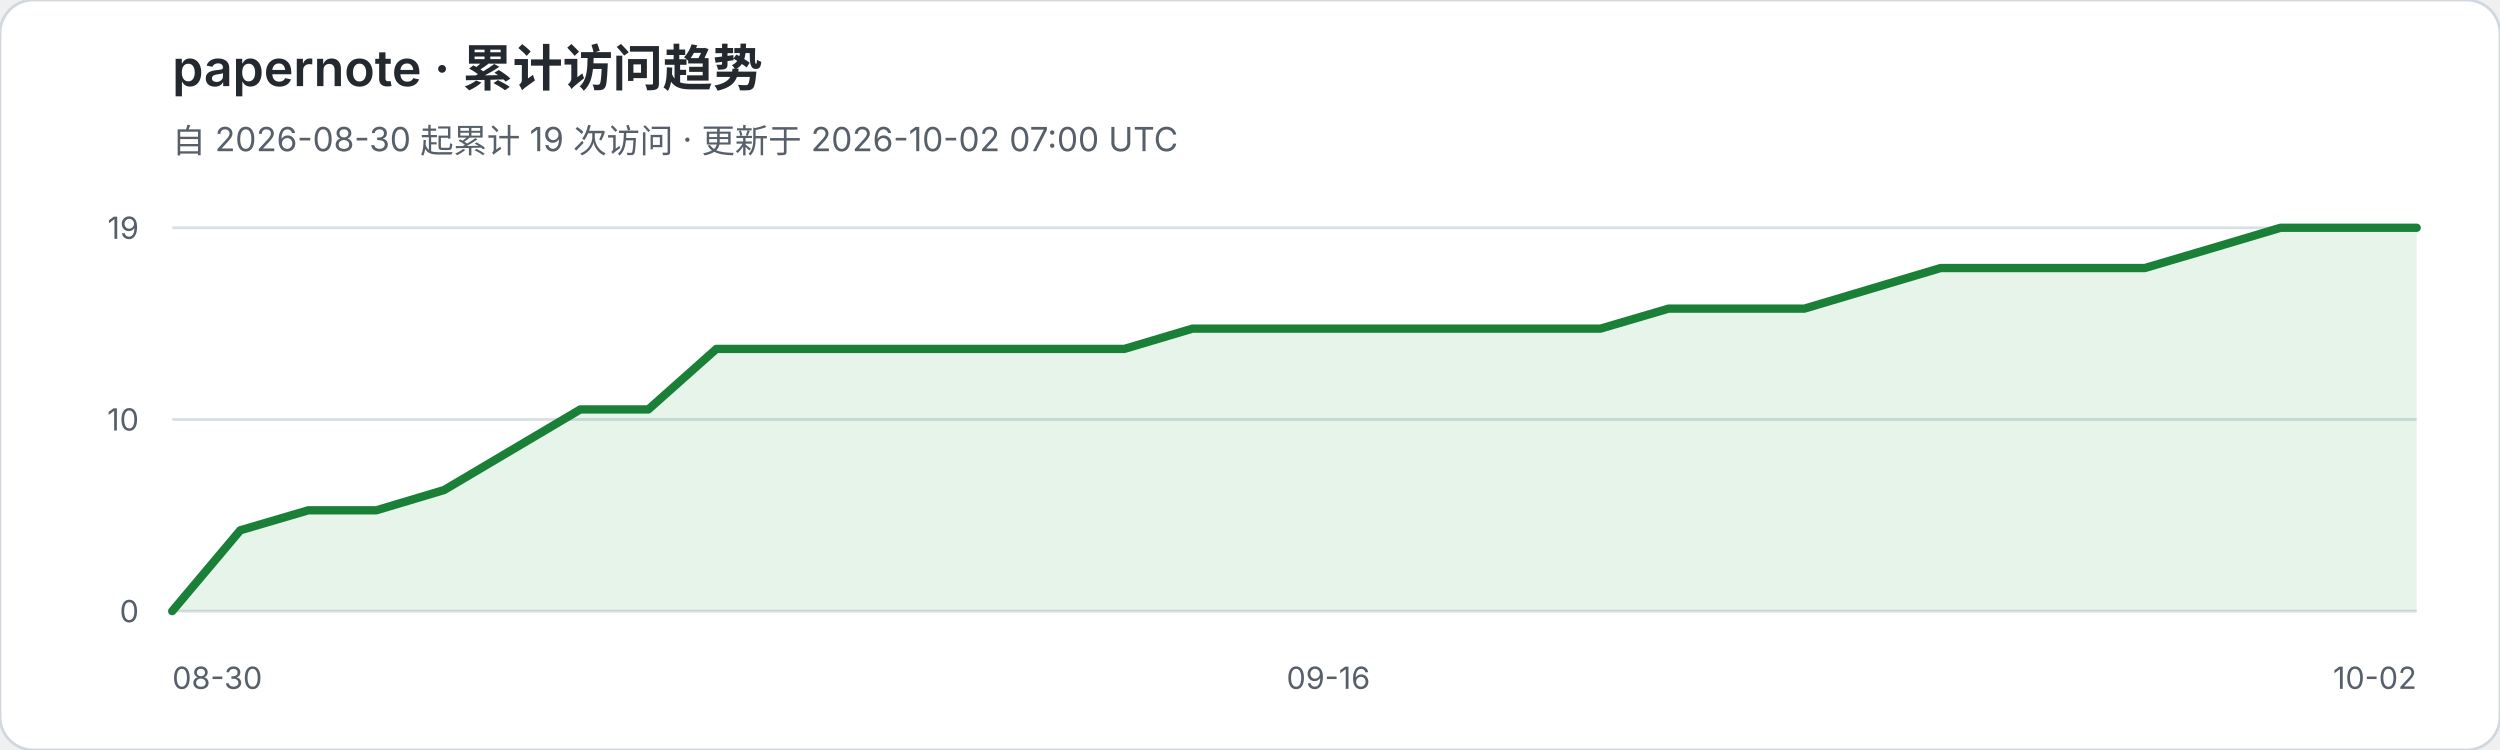
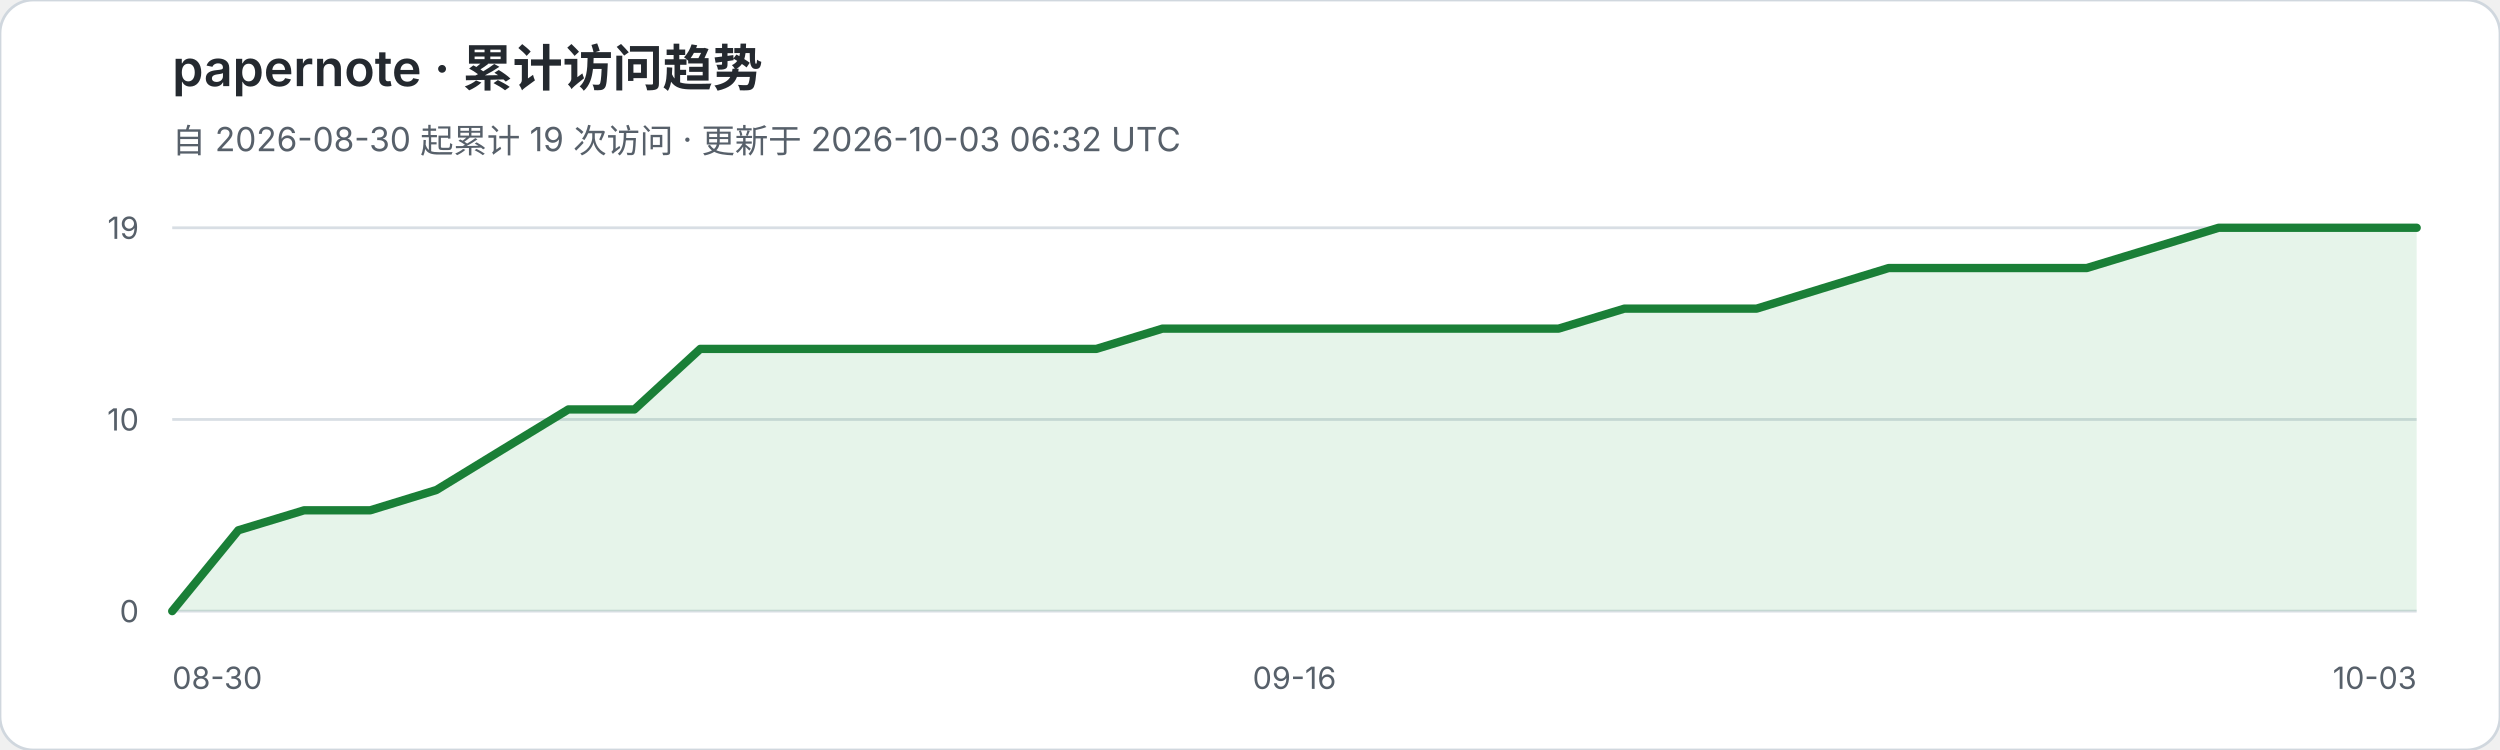
<svg xmlns="http://www.w3.org/2000/svg" width="900" height="270" viewBox="0 0 900 270" role="img" aria-labelledby="title desc">
  <rect width="900" height="270" rx="12" fill="#ffffff" stroke="#d0d7de" />
  <text x="62" y="31" fill="#24292f" font-family="-apple-system,BlinkMacSystemFont,Segoe UI,sans-serif" font-size="18" font-weight="600">papernote · 累计访问趋势</text>
-   <text x="62" y="55" fill="#57606a" font-family="-apple-system,BlinkMacSystemFont,Segoe UI,sans-serif" font-size="12">自 2026-08-30 起累计 19 次访问 · 更新于 2026-10-02 07:00 UTC</text>
+   <text x="62" y="55" fill="#57606a" font-family="-apple-system,BlinkMacSystemFont,Segoe UI,sans-serif" font-size="12">自 2026-08-30 起累计 19 次访问 · 更新于 2026-10-03 06:32 UTC</text>
  <g font-family="-apple-system,BlinkMacSystemFont,Segoe UI,sans-serif">
    <line x1="62" y1="82.0" x2="870" y2="82.0" stroke="#d8dee4" stroke-width="1" />
    <text x="50" y="86.0" text-anchor="end" fill="#57606a" font-size="11">19</text>
    <line x1="62" y1="151.0" x2="870" y2="151.0" stroke="#d8dee4" stroke-width="1" />
    <text x="50" y="155.0" text-anchor="end" fill="#57606a" font-size="11">10</text>
    <line x1="62" y1="220.0" x2="870" y2="220.0" stroke="#d8dee4" stroke-width="1" />
    <text x="50" y="224.0" text-anchor="end" fill="#57606a" font-size="11">0</text>
  </g>
-   <polygon points="62,220 62.0,220.0 86.5,190.9 111.0,183.7 135.5,183.7 159.9,176.4 184.4,161.9 208.9,147.4 233.4,147.4 257.9,125.6 282.4,125.6 306.8,125.6 331.3,125.6 355.8,125.6 380.3,125.6 404.8,125.6 429.3,118.3 453.8,118.3 478.2,118.3 502.7,118.3 527.2,118.3 551.7,118.3 576.2,118.3 600.7,111.1 625.2,111.1 649.6,111.1 674.1,103.8 698.6,96.5 723.1,96.5 747.6,96.5 772.1,96.5 796.5,89.3 821.0,82.0 845.5,82.0 870.0,82.0 870,220" fill="#2da44e" fill-opacity="0.12" />
-   <polyline points="62.0,220.0 86.5,190.9 111.0,183.7 135.5,183.7 159.9,176.4 184.4,161.9 208.9,147.4 233.4,147.4 257.9,125.6 282.4,125.6 306.8,125.6 331.3,125.6 355.8,125.6 380.3,125.6 404.8,125.6 429.3,118.3 453.8,118.3 478.2,118.3 502.7,118.3 527.2,118.3 551.7,118.3 576.2,118.3 600.7,111.1 625.2,111.1 649.6,111.1 674.1,103.8 698.6,96.5 723.1,96.5 747.6,96.5 772.1,96.5 796.5,89.3 821.0,82.0 845.5,82.0 870.0,82.0" fill="none" stroke="#1a7f37" stroke-width="3" stroke-linejoin="round" stroke-linecap="round" />
+   <polygon points="62,220 62.0,220.0 85.8,190.9 109.5,183.7 133.3,183.7 157.1,176.4 180.8,161.9 204.6,147.4 228.4,147.4 252.1,125.6 275.9,125.6 299.6,125.6 323.4,125.6 347.2,125.6 370.9,125.6 394.7,125.6 418.5,118.3 442.2,118.3 466.0,118.3 489.8,118.3 513.5,118.3 537.3,118.3 561.1,118.3 584.8,111.1 608.6,111.1 632.4,111.1 656.1,103.8 679.9,96.5 703.6,96.5 727.4,96.5 751.2,96.5 774.9,89.3 798.7,82.0 822.5,82.0 846.2,82.0 870.0,82.0 870,220" fill="#2da44e" fill-opacity="0.12" />
+   <polyline points="62.0,220.0 85.8,190.9 109.5,183.7 133.3,183.7 157.1,176.4 180.8,161.9 204.6,147.4 228.4,147.4 252.1,125.6 275.9,125.6 299.6,125.6 323.4,125.6 347.2,125.6 370.9,125.6 394.7,125.6 418.5,118.3 442.2,118.3 466.0,118.3 489.8,118.3 513.5,118.3 537.3,118.3 561.1,118.3 584.8,111.1 608.6,111.1 632.4,111.1 656.1,103.8 679.9,96.5 703.6,96.5 727.4,96.5 751.2,96.5 774.9,89.3 798.7,82.0 822.5,82.0 846.2,82.0 870.0,82.0" fill="none" stroke="#1a7f37" stroke-width="3" stroke-linejoin="round" stroke-linecap="round" />
  <text x="62" y="248" fill="#57606a" font-family="-apple-system,BlinkMacSystemFont,Segoe UI,sans-serif" font-size="11">08-30</text>
-   <text x="478.2" y="248" text-anchor="middle" fill="#57606a" font-family="-apple-system,BlinkMacSystemFont,Segoe UI,sans-serif" font-size="11">09-16</text>
-   <text x="870" y="248" text-anchor="end" fill="#57606a" font-family="-apple-system,BlinkMacSystemFont,Segoe UI,sans-serif" font-size="11">10-02</text>
+   <text x="466.0" y="248" text-anchor="middle" fill="#57606a" font-family="-apple-system,BlinkMacSystemFont,Segoe UI,sans-serif" font-size="11">09-16</text>
+   <text x="870" y="248" text-anchor="end" fill="#57606a" font-family="-apple-system,BlinkMacSystemFont,Segoe UI,sans-serif" font-size="11">10-03</text>
</svg>
